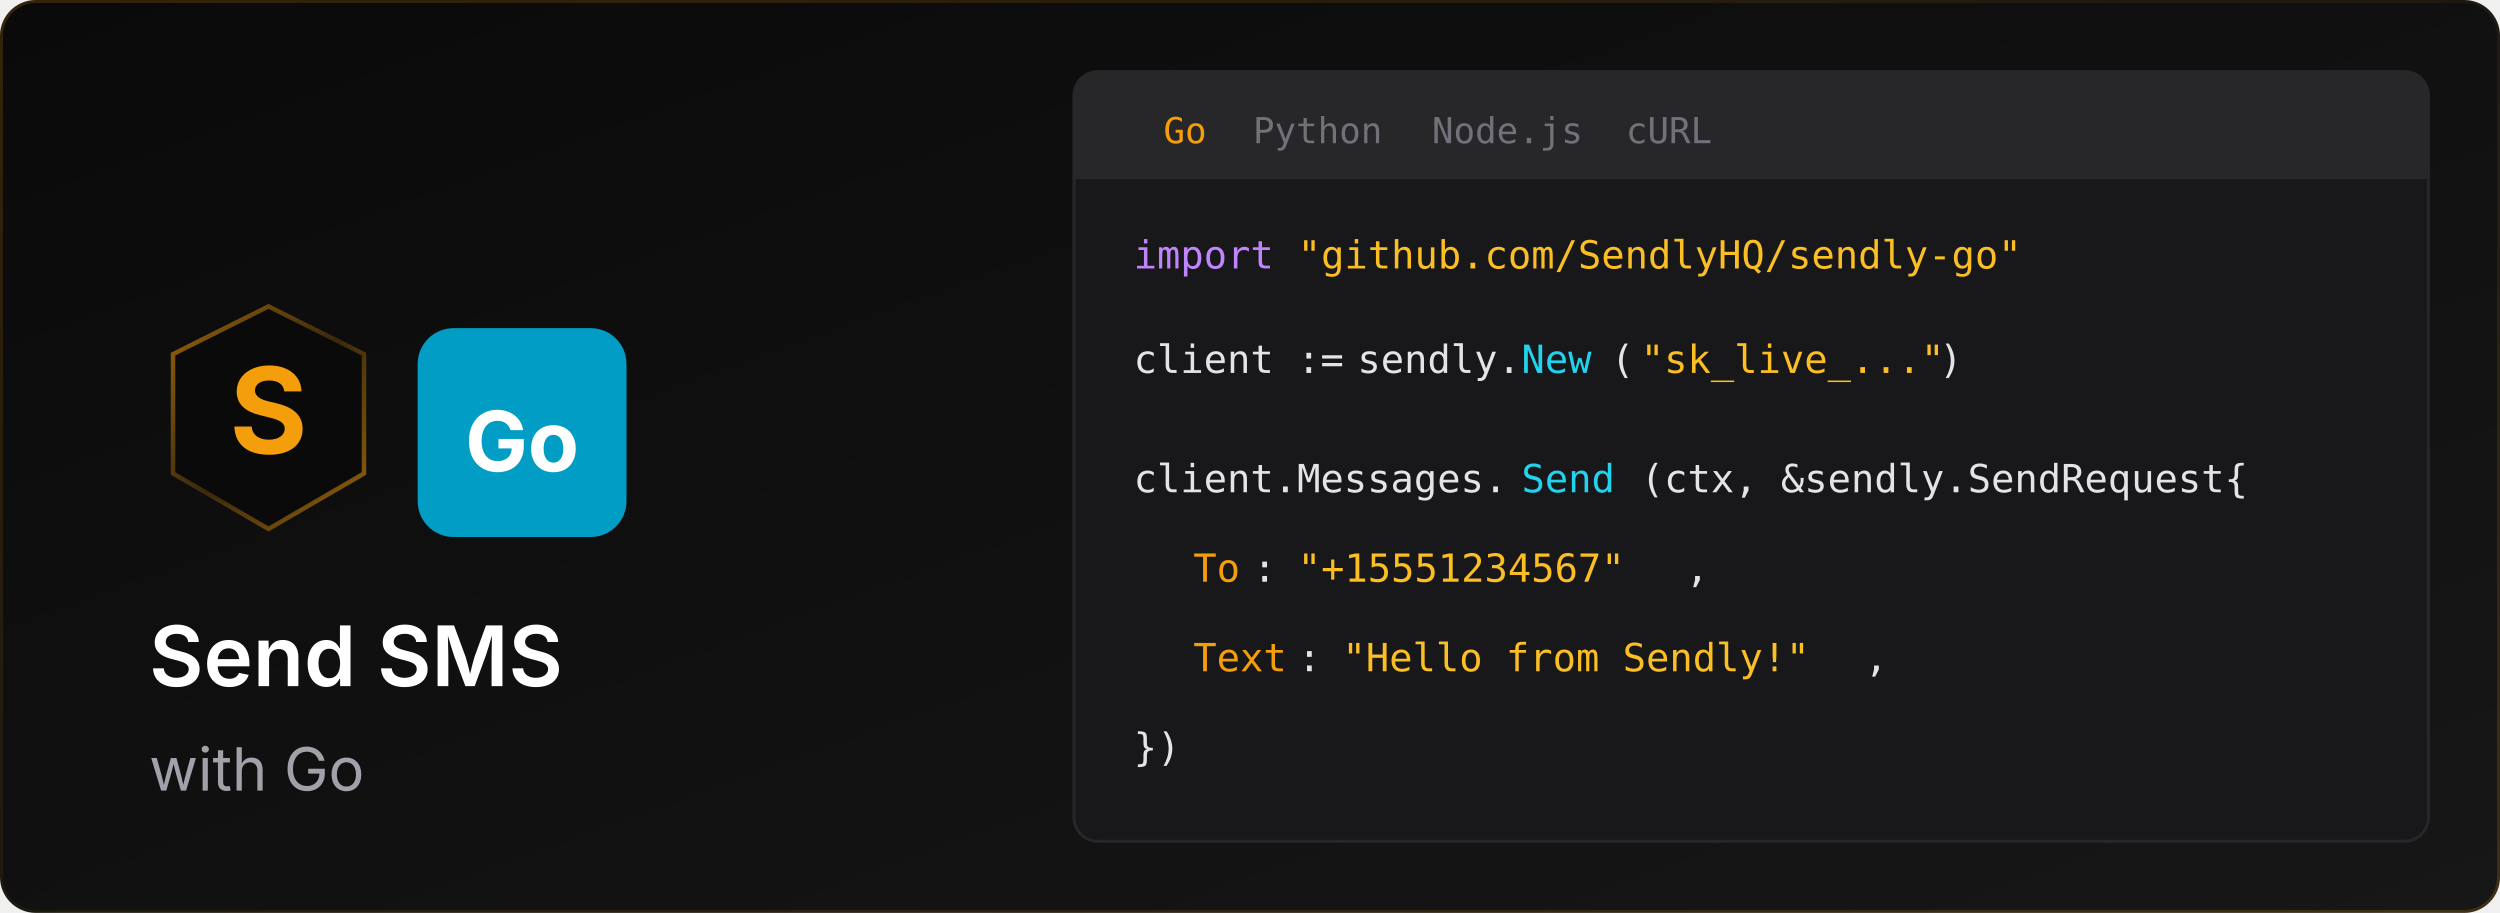
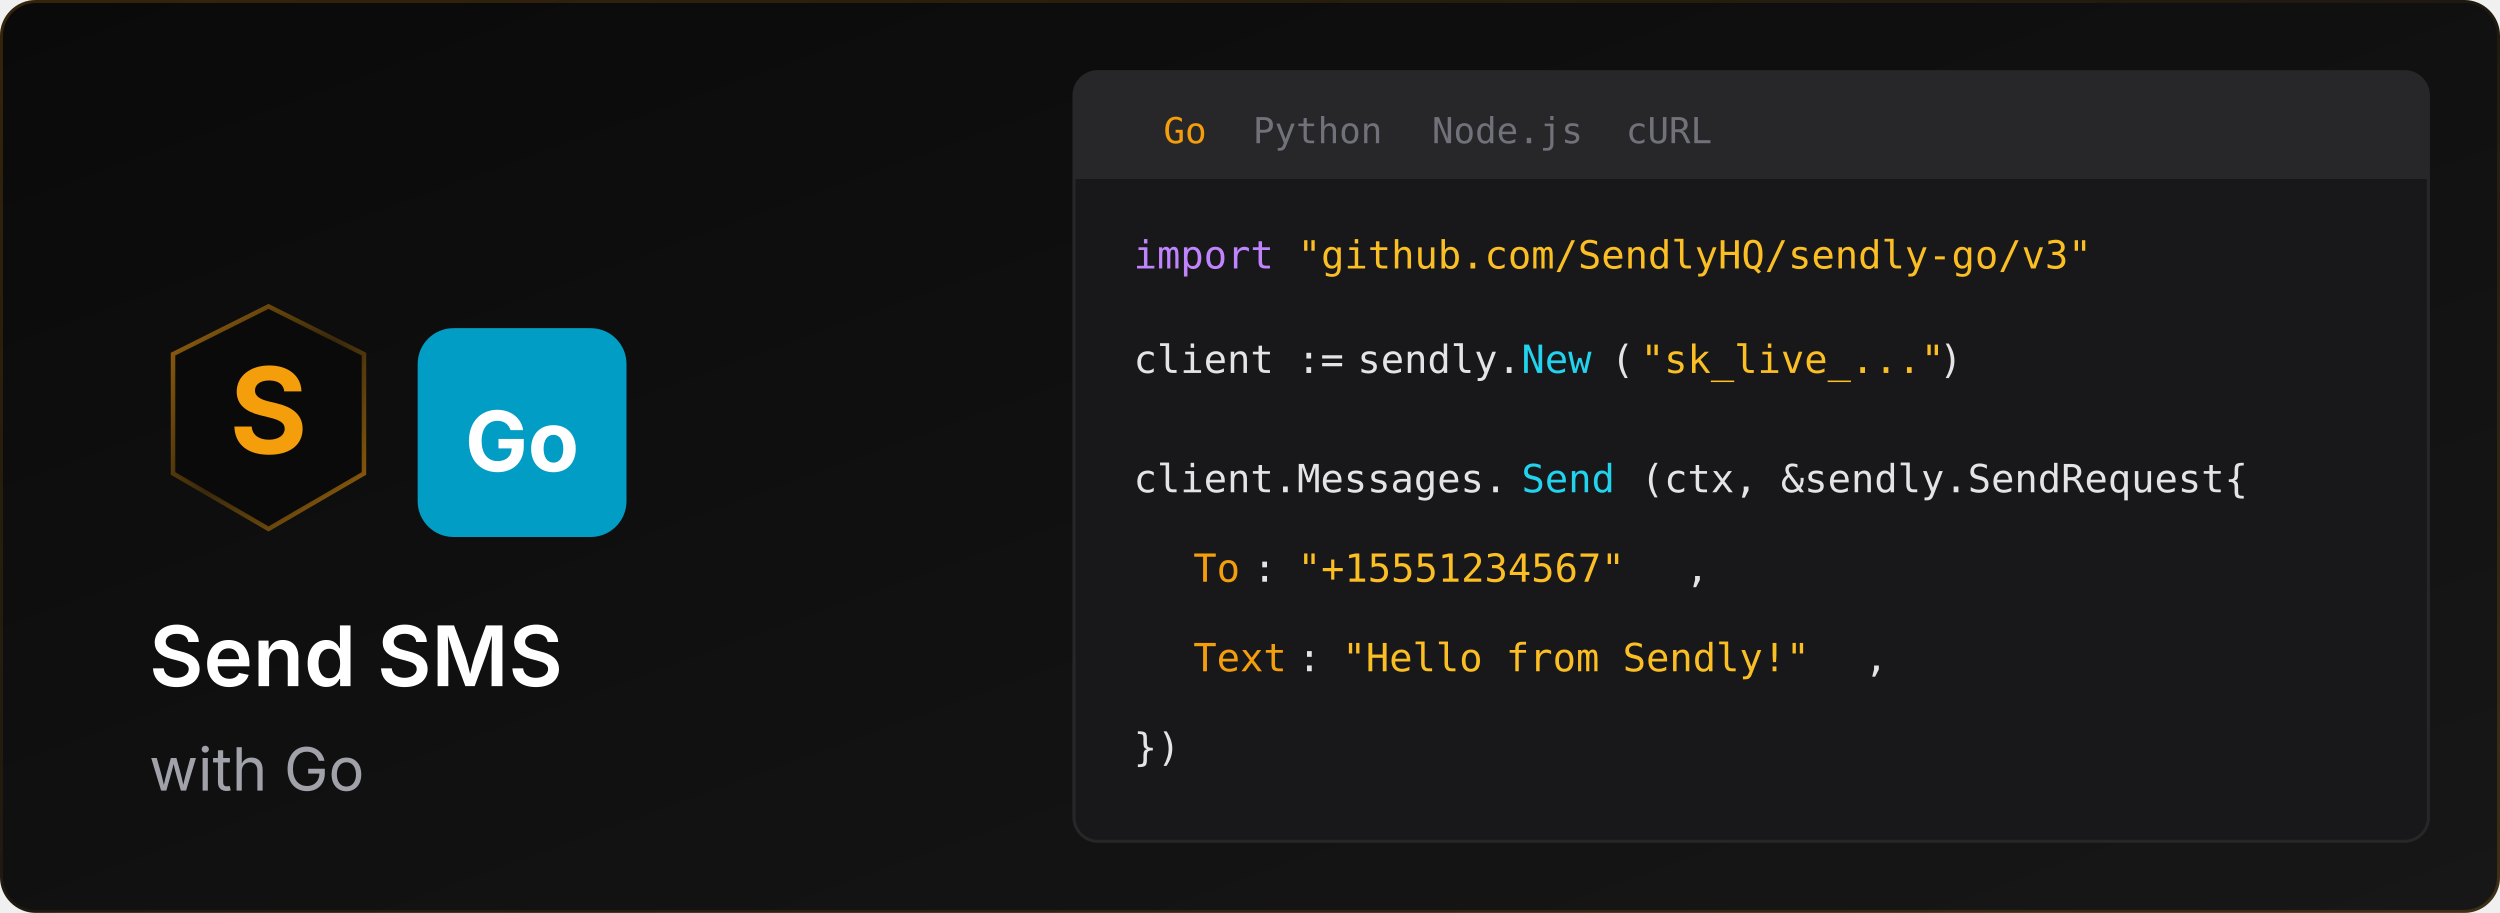
<svg xmlns="http://www.w3.org/2000/svg" width="838" height="306" viewBox="0 0 838 306" fill="none">
  <defs>
    <linearGradient id="bg-grad" x1="0%" y1="0%" x2="100%" y2="100%">
      <stop offset="0%" stop-color="#0a0a0a" />
      <stop offset="100%" stop-color="#171717" />
    </linearGradient>
    <linearGradient id="accent" x1="0%" y1="0%" x2="100%" y2="100%">
      <stop offset="0%" stop-color="#f59e0b" stop-opacity="0.6" />
      <stop offset="50%" stop-color="#f59e0b" stop-opacity="0.2" />
      <stop offset="100%" stop-color="#f59e0b" stop-opacity="0.6" />
    </linearGradient>
  </defs>
  <rect width="838" height="306" rx="12" fill="url(#bg-grad)" />
  <rect x="0.5" y="0.5" width="837" height="305" rx="11.5" stroke="url(#accent)" stroke-opacity="0.3" />
  <g transform="translate(50, 100)">
    <polygon points="40,2.7 72,18.7 72,58.7 40,77.3 8,58.7 8,18.7" fill="#0a0a0a" stroke="url(#accent)" stroke-width="1.5" />
    <text x="40" y="52" font-family="system-ui, -apple-system, sans-serif" font-size="40" font-weight="700" fill="#f59e0b" text-anchor="middle">S</text>
  </g>
  <g transform="translate(140, 110)">
    <rect width="70" height="70" rx="12" fill="#00add8" opacity="0.9" />
    <text x="35" y="48" font-family="system-ui, -apple-system, sans-serif" font-size="28" font-weight="bold" fill="white" text-anchor="middle">Go</text>
  </g>
  <text x="50" y="230" fill="white" font-family="system-ui, -apple-system, sans-serif" font-size="28" font-weight="600">Send SMS</text>
  <text x="50" y="265" fill="#a1a1aa" font-family="system-ui, -apple-system, sans-serif" font-size="20">with Go</text>
  <rect x="360" y="24" width="454" height="258" rx="8" fill="#18181b" stroke="#27272a" stroke-width="1" />
  <rect x="360" y="24" width="454" height="36" rx="8" fill="#27272a" />
  <rect x="360" y="52" width="454" height="8" fill="#27272a" />
  <text x="390" y="48" fill="#f59e0b" font-family="ui-monospace, monospace" font-size="12" font-weight="500">Go</text>
  <text x="420" y="48" fill="#71717a" font-family="ui-monospace, monospace" font-size="12">Python</text>
  <text x="480" y="48" fill="#71717a" font-family="ui-monospace, monospace" font-size="12">Node.js</text>
  <text x="545" y="48" fill="#71717a" font-family="ui-monospace, monospace" font-size="12">cURL</text>
  <text x="380" y="90" fill="#c084fc" font-family="ui-monospace, monospace" font-size="13">import</text>
-   <text x="435" y="90" fill="#fbbf24" font-family="ui-monospace, monospace" font-size="13">"github.com/SendlyHQ/sendly-go"</text>
+   <text x="435" y="90" fill="#fbbf24" font-family="ui-monospace, monospace" font-size="13">"github.com/SendlyHQ/sendly-go/v3"</text>
  <text x="380" y="125" fill="#e4e4e7" font-family="ui-monospace, monospace" font-size="13">client :=</text>
  <text x="455" y="125" fill="#e4e4e7" font-family="ui-monospace, monospace" font-size="13">sendly.</text>
  <text x="510" y="125" fill="#22d3ee" font-family="ui-monospace, monospace" font-size="13">New</text>
  <text x="540" y="125" fill="#e4e4e7" font-family="ui-monospace, monospace" font-size="13">(</text>
  <text x="550" y="125" fill="#fbbf24" font-family="ui-monospace, monospace" font-size="13">"sk_live_..."</text>
  <text x="650" y="125" fill="#e4e4e7" font-family="ui-monospace, monospace" font-size="13">)</text>
  <text x="380" y="165" fill="#e4e4e7" font-family="ui-monospace, monospace" font-size="13">client.Messages.</text>
  <text x="510" y="165" fill="#22d3ee" font-family="ui-monospace, monospace" font-size="13">Send</text>
  <text x="550" y="165" fill="#e4e4e7" font-family="ui-monospace, monospace" font-size="13">(ctx, &amp;sendly.SendRequest{</text>
  <text x="400" y="195" fill="#f59e0b" font-family="ui-monospace, monospace" font-size="13">To</text>
  <text x="420" y="195" fill="#e4e4e7" font-family="ui-monospace, monospace" font-size="13">:</text>
  <text x="435" y="195" fill="#fbbf24" font-family="ui-monospace, monospace" font-size="13">"+15551234567"</text>
  <text x="565" y="195" fill="#e4e4e7" font-family="ui-monospace, monospace" font-size="13">,</text>
  <text x="400" y="225" fill="#f59e0b" font-family="ui-monospace, monospace" font-size="13">Text</text>
  <text x="435" y="225" fill="#e4e4e7" font-family="ui-monospace, monospace" font-size="13">:</text>
  <text x="450" y="225" fill="#fbbf24" font-family="ui-monospace, monospace" font-size="13">"Hello from Sendly!"</text>
  <text x="625" y="225" fill="#e4e4e7" font-family="ui-monospace, monospace" font-size="13">,</text>
  <text x="380" y="255" fill="#e4e4e7" font-family="ui-monospace, monospace" font-size="13">})</text>
</svg>
